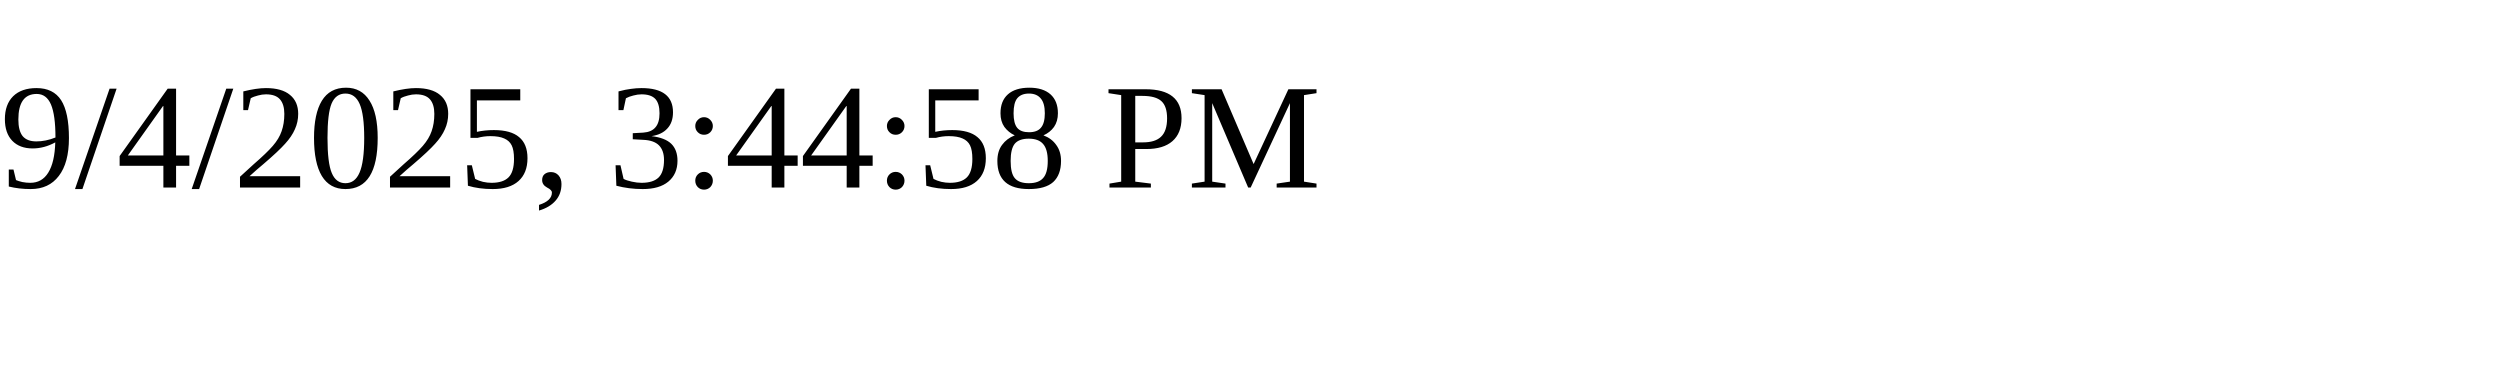
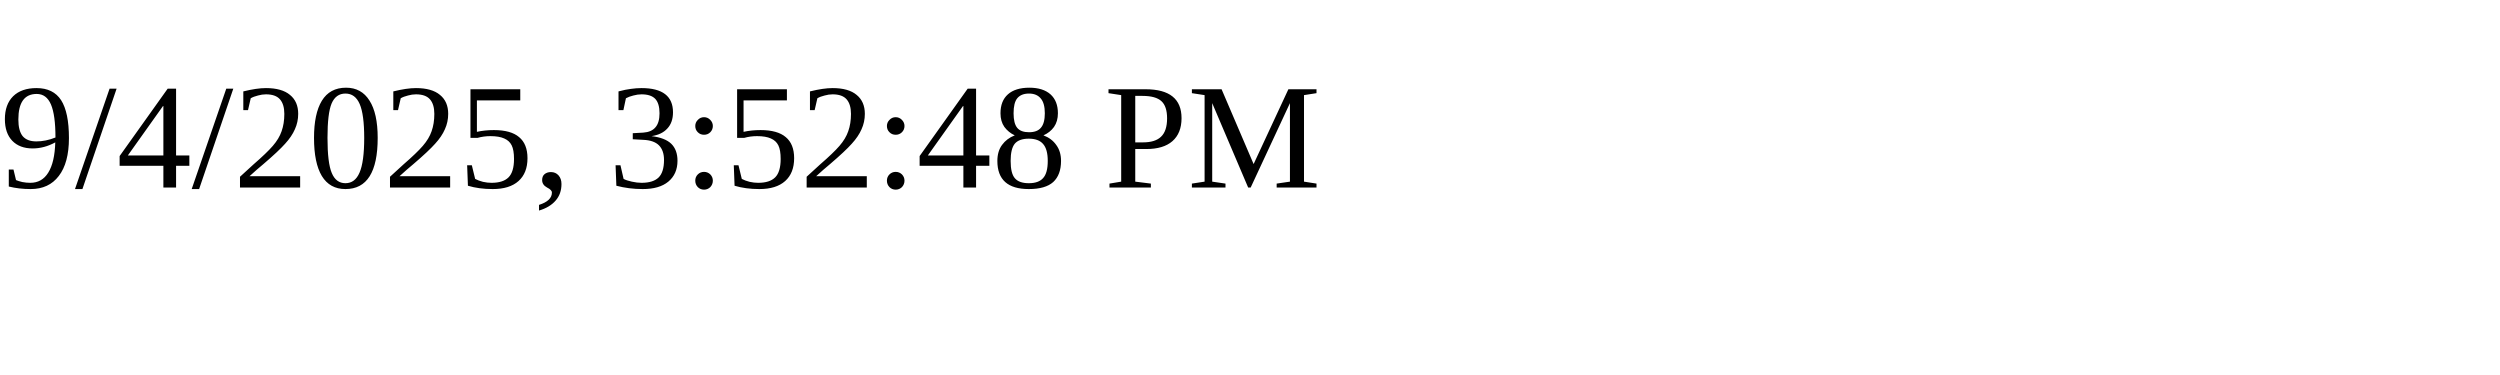
<svg xmlns="http://www.w3.org/2000/svg" height="30" width="200">
-   <text x="0" y="15">9/4/2025, 3:44:58 PM</text>
+   <text x="0" y="15">9/4/2025, 3:52:48 PM</text>
</svg>
